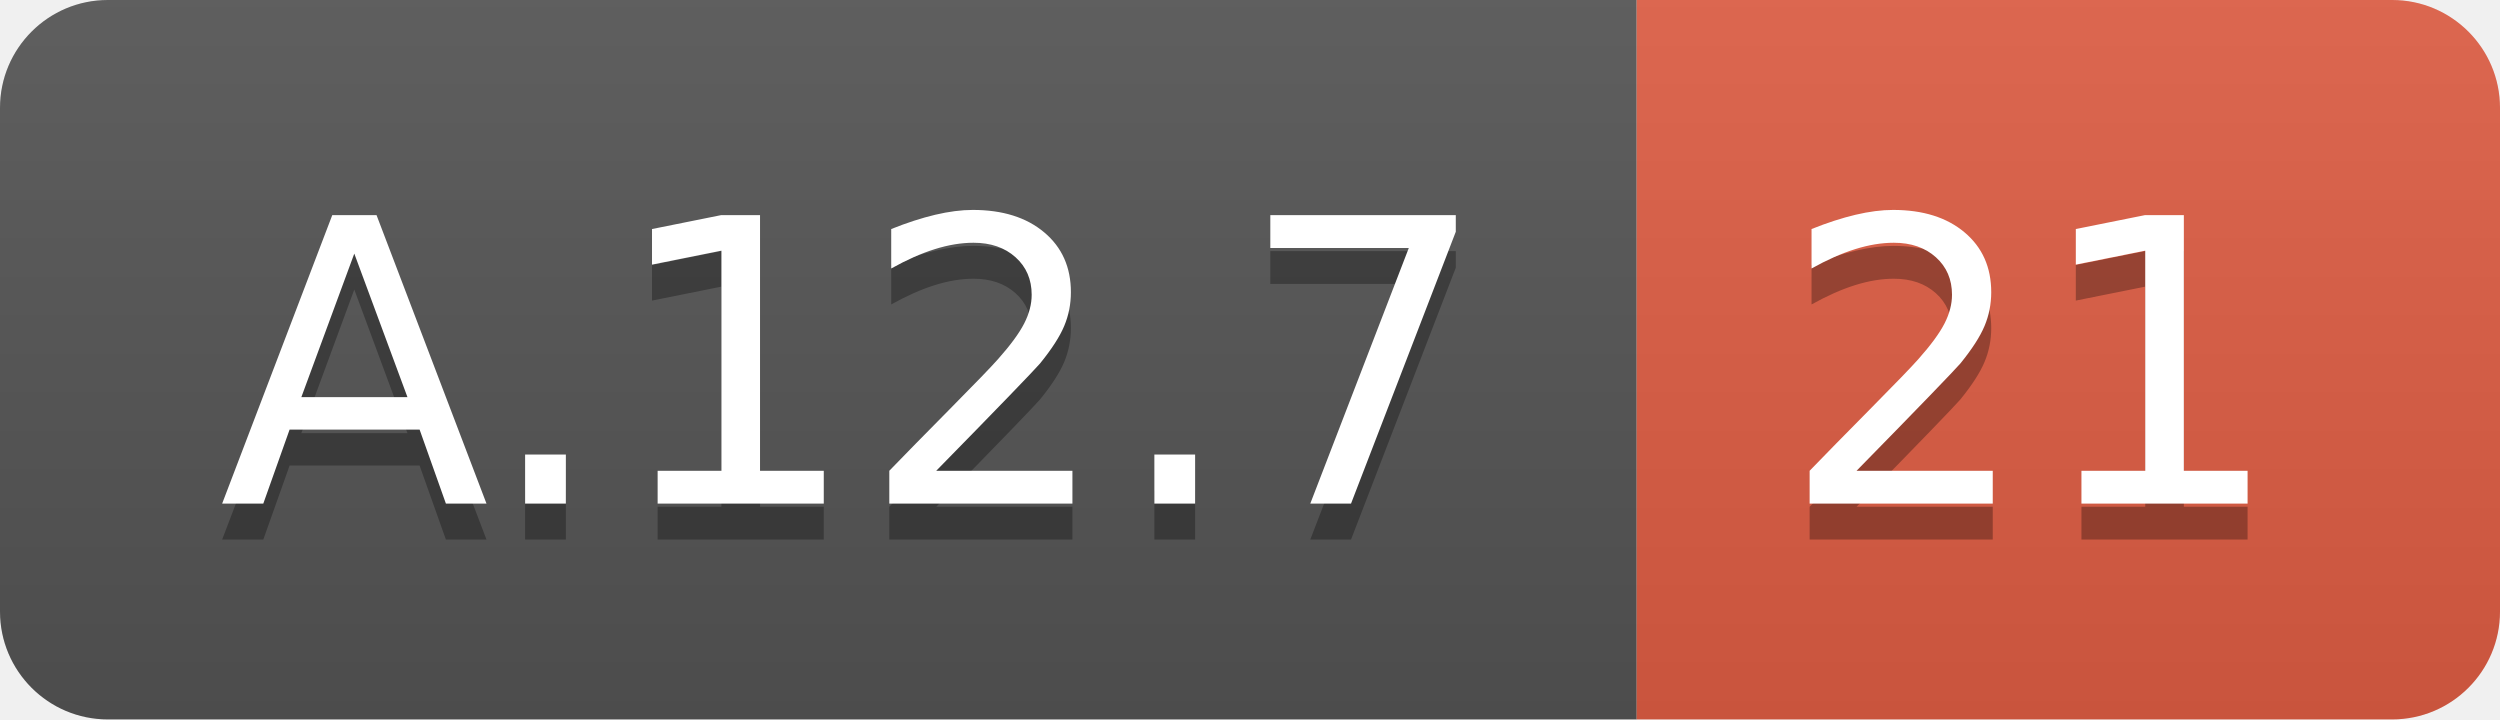
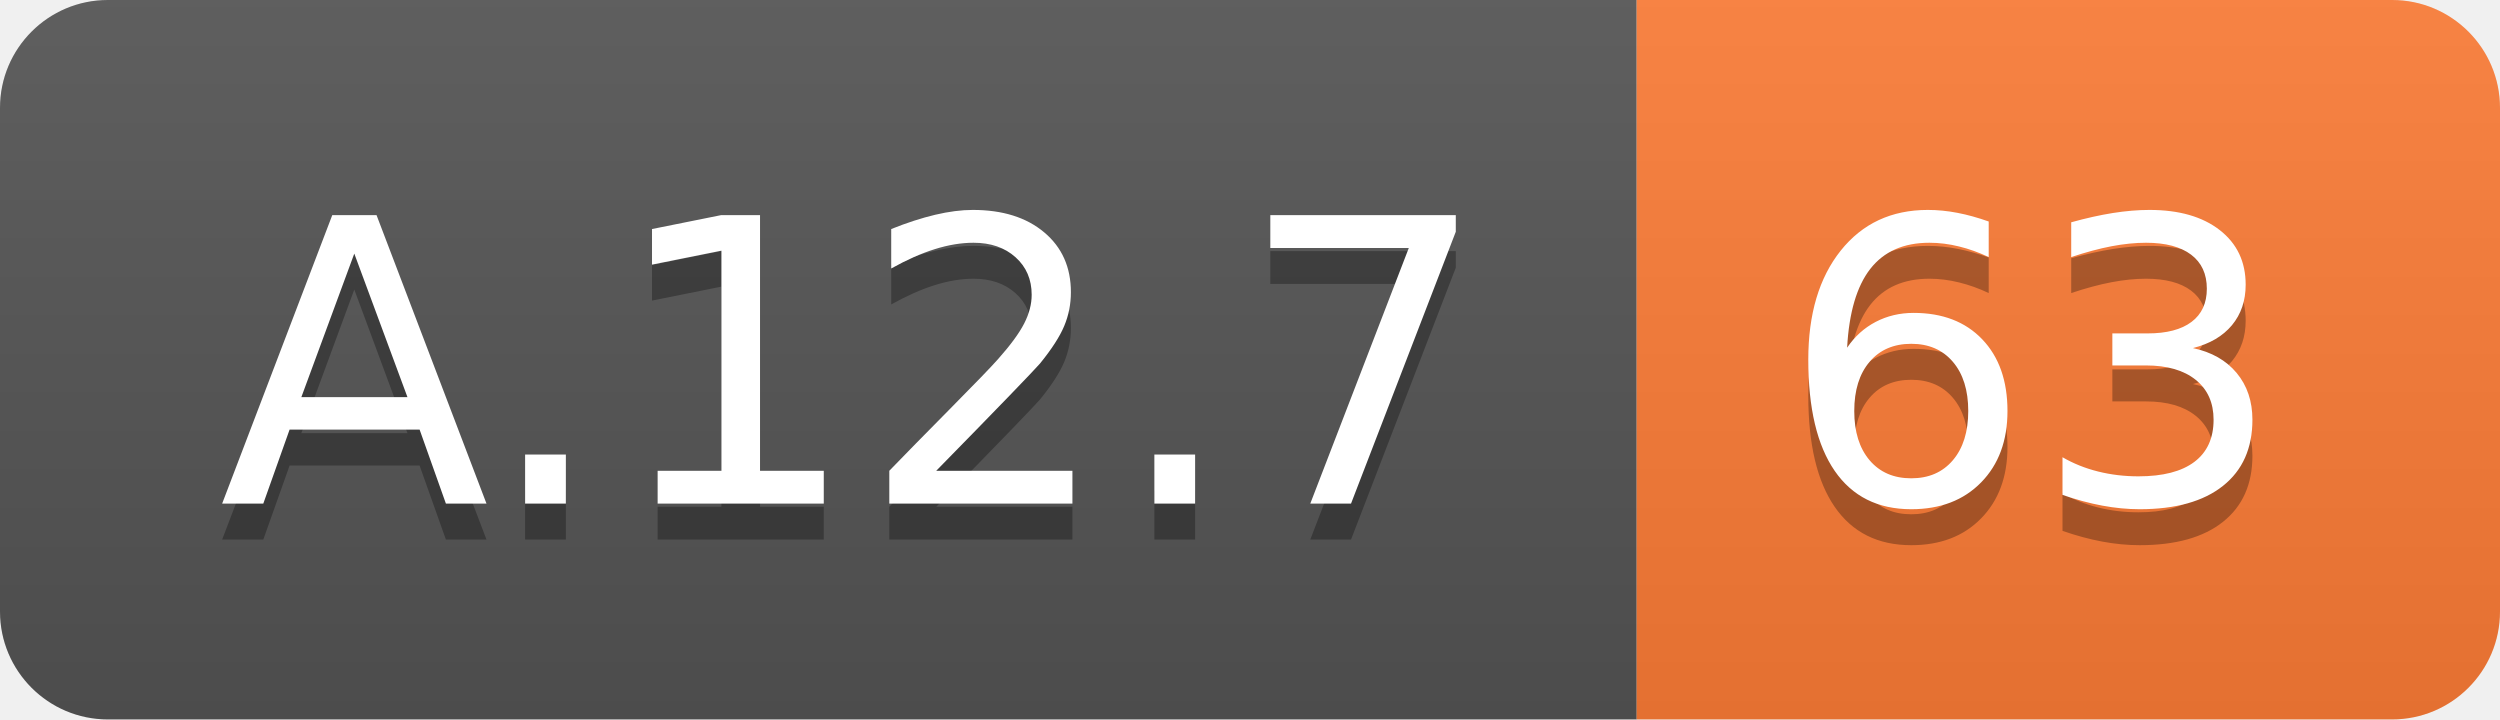
<svg xmlns="http://www.w3.org/2000/svg" width="69.5" height="20">
  <linearGradient id="smooth" x2="0" y2="100%">
    <stop offset="0" stop-color="#bbb" stop-opacity=".1" />
    <stop offset="1" stop-opacity=".1" />
  </linearGradient>
  <clipPath id="round">
    <rect width="69.5" height="20" rx="3" fill="#fff" />
  </clipPath>
  <g clip-path="url(#round)">
    <rect width="45.5" height="20" fill="#555" />
-     <rect x="45.5" width="24.0" height="20" fill="#e05d44" />
+     <rect x="45.5" width="24.0" height="20" fill="#fe7d37" />
    <rect width="69.5" height="20" fill="url(#smooth)" />
  </g>
  <g fill="#fff" text-anchor="middle" font-family="DejaVu Sans,Verdana,Geneva,sans-serif" font-size="110">
    <text x="237.5" y="150" fill="#010101" fill-opacity=".3" transform="scale(0.1)" textLength="355.0" lengthAdjust="spacing">A.12.7</text>
    <text x="237.5" y="140" transform="scale(0.1)" textLength="355.0" lengthAdjust="spacing">A.12.7</text>
-     <text x="565.0" y="150" fill="#010101" fill-opacity=".3" transform="scale(0.1)" textLength="140.0" lengthAdjust="spacing">21</text>
-     <text x="565.0" y="140" transform="scale(0.1)" textLength="140.0" lengthAdjust="spacing">21</text>
+     <text x="565.0" y="150" fill="#010101" fill-opacity=".3" transform="scale(0.1)" textLength="140.0" lengthAdjust="spacing">63</text>
+     <text x="565.0" y="140" transform="scale(0.1)" textLength="140.0" lengthAdjust="spacing">63</text>
  </g>
</svg>
